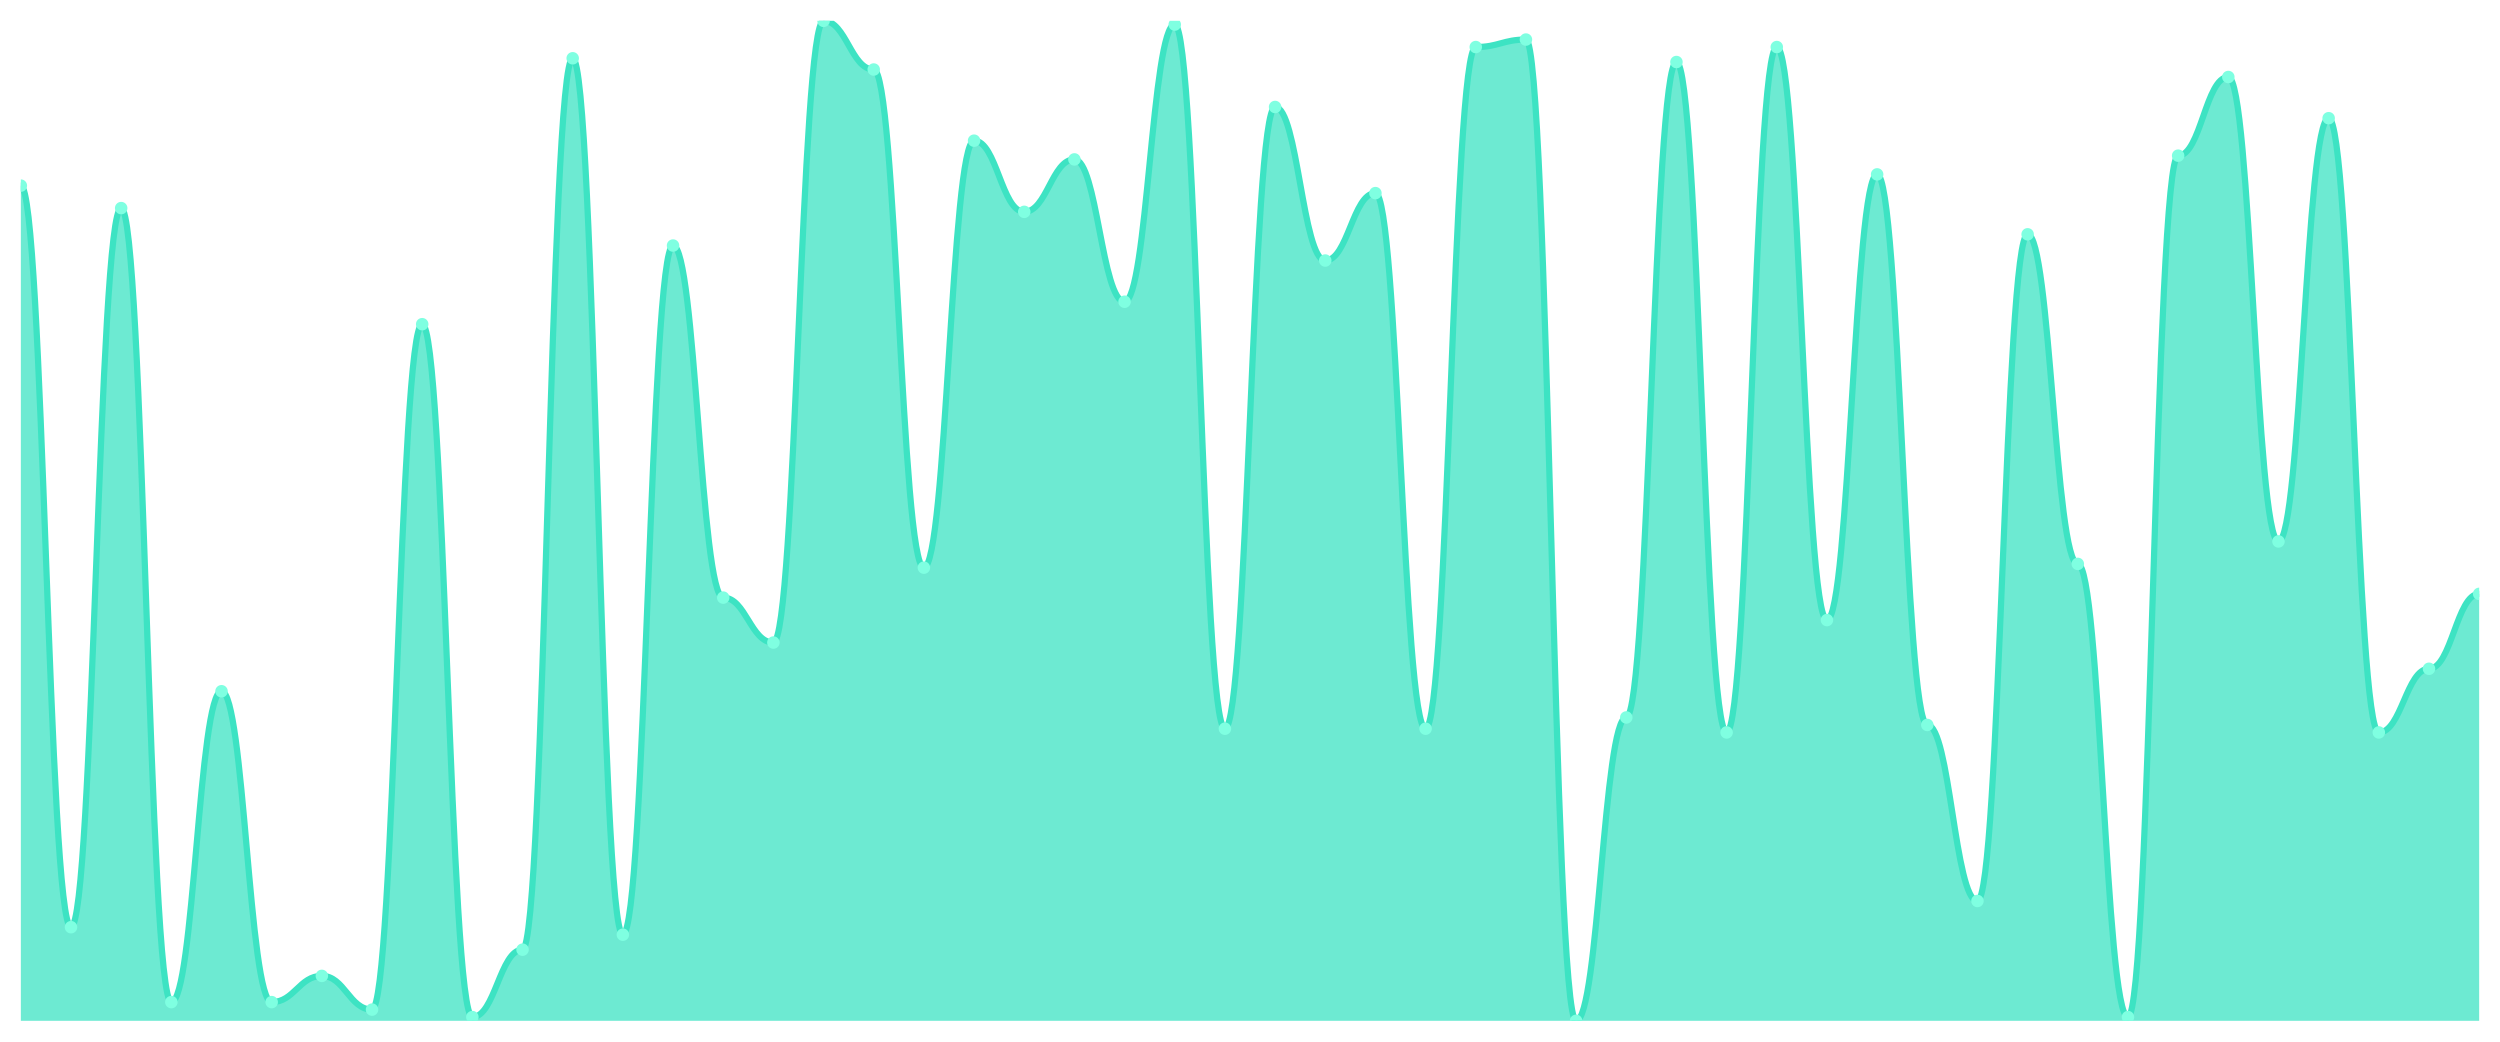
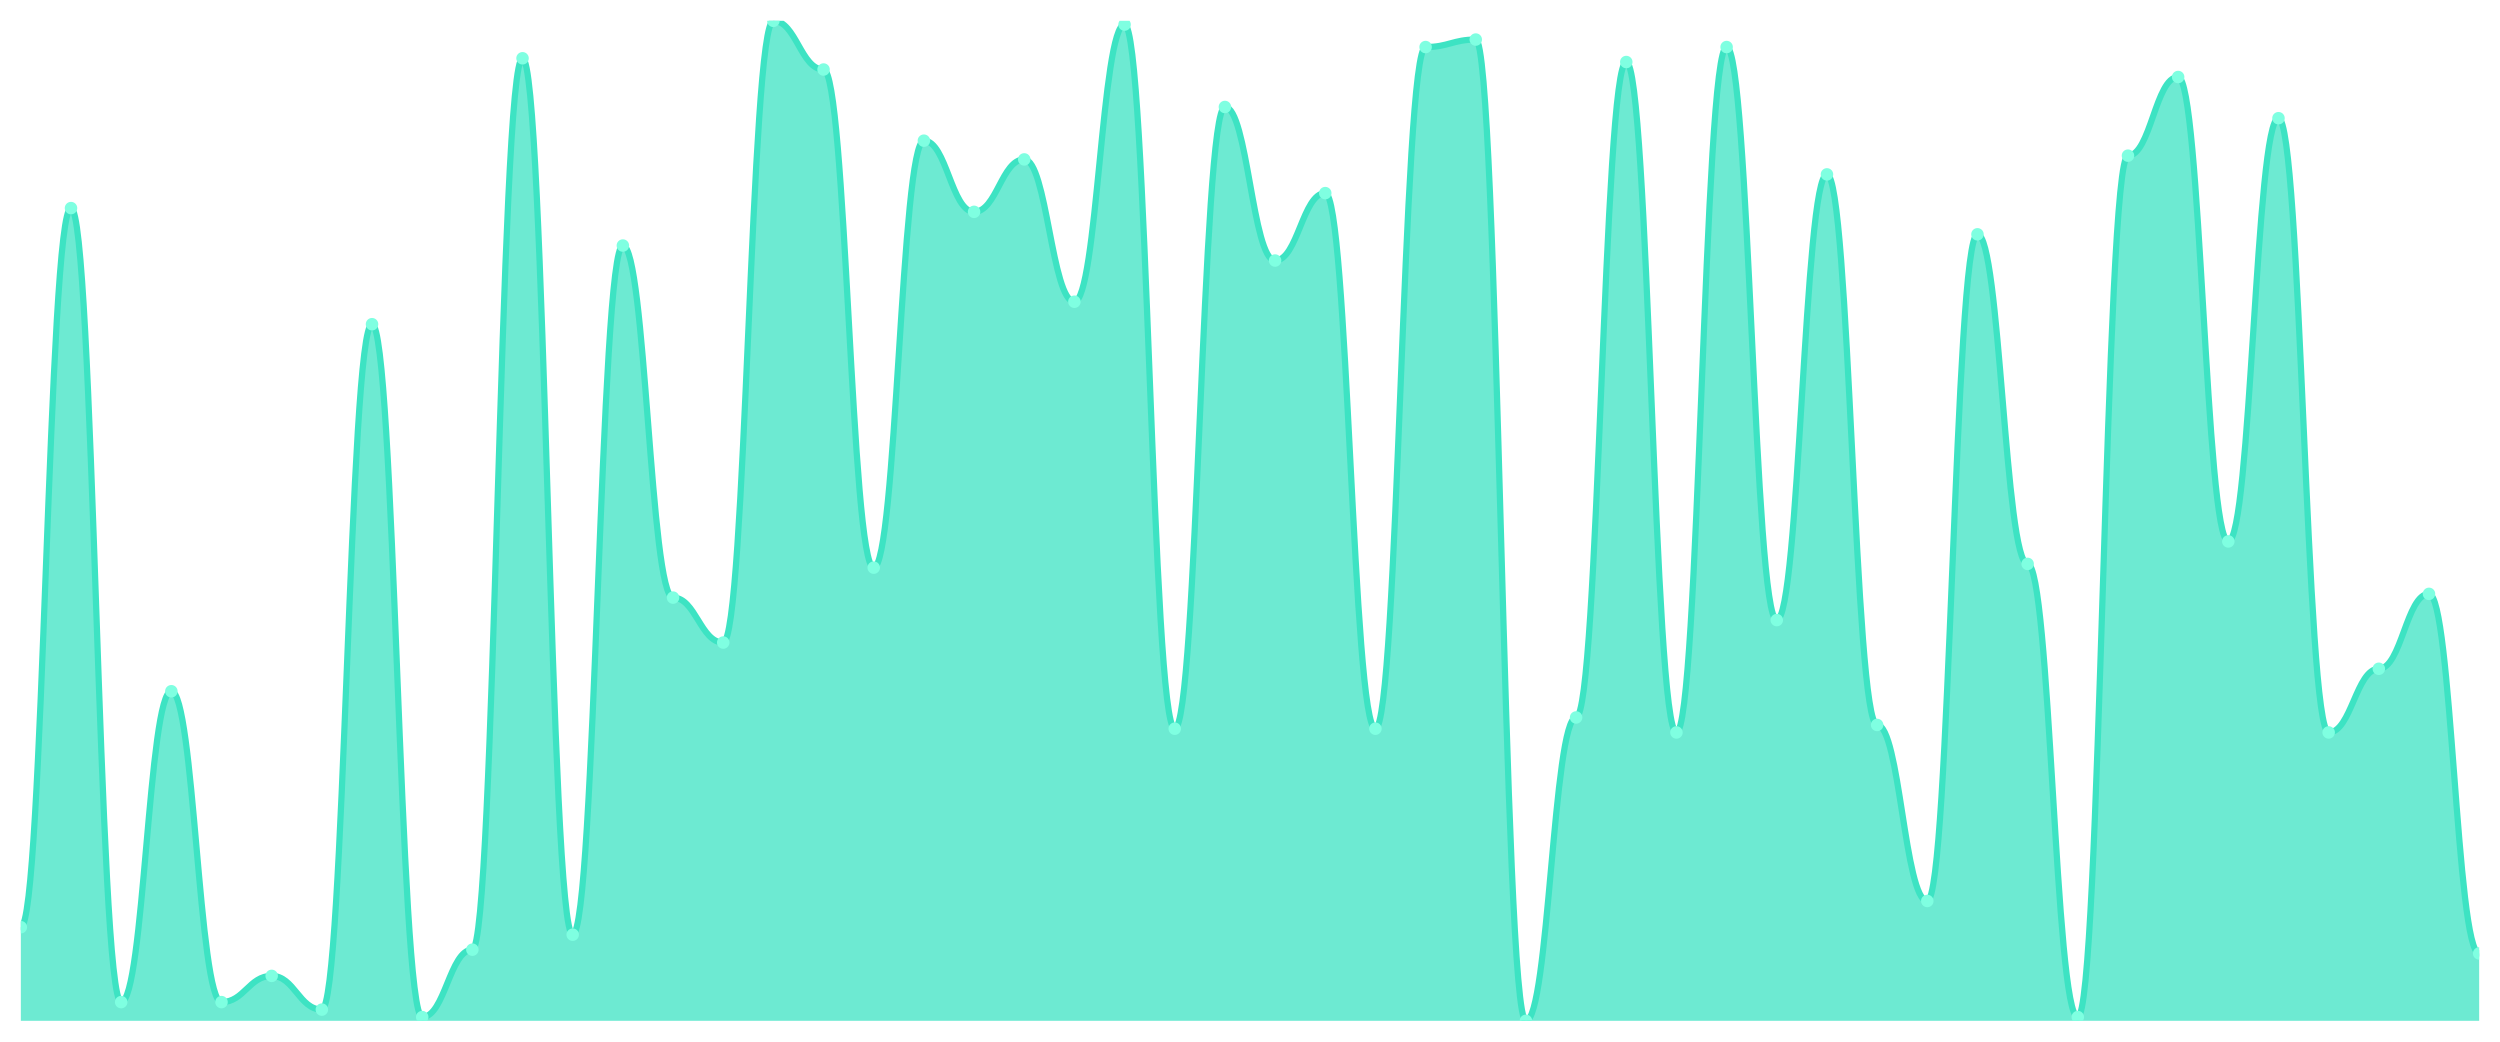
<svg xmlns="http://www.w3.org/2000/svg" viewBox="0 0 1200 500" width="1200" height="500">
  <defs>
    <clipPath id="c">
      <rect x="10" y="10" width="1180" height="480" />
    </clipPath>
  </defs>
  <rect width="1200" height="500" fill="none" />
  <g clip-path="url(#c)">
-     <path d="M 10,490 L 10,89.101 C 20.837,89.101 23.245,445.056 34.082,445.056 C 44.918,445.056 47.327,99.888 58.163,99.888 C 69,99.888 71.408,481.011 82.245,481.011 C 93.082,481.011 95.49,331.798 106.327,331.798 C 117.163,331.798 119.571,481.011 130.408,481.011 C 141.245,481.011 143.653,468.427 154.49,468.427 C 165.327,468.427 167.735,484.607 178.571,484.607 C 189.408,484.607 191.816,155.618 202.653,155.618 C 213.49,155.618 215.898,488.202 226.735,488.202 C 237.571,488.202 239.98,455.843 250.816,455.843 C 261.653,455.843 264.061,27.978 274.898,27.978 C 285.735,27.978 288.143,448.652 298.98,448.652 C 309.816,448.652 312.224,117.865 323.061,117.865 C 333.898,117.865 336.306,286.854 347.143,286.854 C 357.98,286.854 360.388,308.427 371.224,308.427 C 382.061,308.427 384.469,10 395.306,10 C 406.143,10 408.551,33.371 419.388,33.371 C 430.224,33.371 432.633,272.472 443.469,272.472 C 454.306,272.472 456.714,67.528 467.551,67.528 C 478.388,67.528 480.796,101.685 491.633,101.685 C 502.469,101.685 504.878,76.517 515.714,76.517 C 526.551,76.517 528.959,144.831 539.796,144.831 C 550.633,144.831 553.041,11.798 563.878,11.798 C 574.714,11.798 577.122,349.775 587.959,349.775 C 598.796,349.775 601.204,51.348 612.041,51.348 C 622.878,51.348 625.286,125.056 636.122,125.056 C 646.959,125.056 649.367,92.697 660.204,92.697 C 671.041,92.697 673.449,349.775 684.286,349.775 C 695.122,349.775 697.531,22.584 708.367,22.584 C 719.204,22.584 721.612,18.989 732.449,18.989 C 743.286,18.989 745.694,490 756.531,490 C 767.367,490 769.776,344.382 780.612,344.382 C 791.449,344.382 793.857,29.775 804.694,29.775 C 815.531,29.775 817.939,351.573 828.776,351.573 C 839.612,351.573 842.02,22.584 852.857,22.584 C 863.694,22.584 866.102,297.64 876.939,297.64 C 887.776,297.64 890.184,83.708 901.02,83.708 C 911.857,83.708 914.265,347.978 925.102,347.978 C 935.939,347.978 938.347,432.472 949.184,432.472 C 960.02,432.472 962.429,112.472 973.265,112.472 C 984.102,112.472 986.51,270.674 997.347,270.674 C 1008.184,270.674 1010.592,488.202 1021.429,488.202 C 1032.265,488.202 1034.673,74.719 1045.51,74.719 C 1056.347,74.719 1058.755,36.966 1069.592,36.966 C 1080.429,36.966 1082.837,259.888 1093.673,259.888 C 1104.51,259.888 1106.918,56.742 1117.755,56.742 C 1128.592,56.742 1131,351.573 1141.837,351.573 C 1152.673,351.573 1155.082,321.011 1165.918,321.011 C 1176.755,321.011 1179.163,285.056 1190,285.056 L 1190,490 Z" fill="rgba(61,227,195,0.75)" />
-     <path d="M 10,89.101 C 20.837,89.101 23.245,445.056 34.082,445.056 C 44.918,445.056 47.327,99.888 58.163,99.888 C 69,99.888 71.408,481.011 82.245,481.011 C 93.082,481.011 95.49,331.798 106.327,331.798 C 117.163,331.798 119.571,481.011 130.408,481.011 C 141.245,481.011 143.653,468.427 154.49,468.427 C 165.327,468.427 167.735,484.607 178.571,484.607 C 189.408,484.607 191.816,155.618 202.653,155.618 C 213.49,155.618 215.898,488.202 226.735,488.202 C 237.571,488.202 239.98,455.843 250.816,455.843 C 261.653,455.843 264.061,27.978 274.898,27.978 C 285.735,27.978 288.143,448.652 298.98,448.652 C 309.816,448.652 312.224,117.865 323.061,117.865 C 333.898,117.865 336.306,286.854 347.143,286.854 C 357.98,286.854 360.388,308.427 371.224,308.427 C 382.061,308.427 384.469,10 395.306,10 C 406.143,10 408.551,33.371 419.388,33.371 C 430.224,33.371 432.633,272.472 443.469,272.472 C 454.306,272.472 456.714,67.528 467.551,67.528 C 478.388,67.528 480.796,101.685 491.633,101.685 C 502.469,101.685 504.878,76.517 515.714,76.517 C 526.551,76.517 528.959,144.831 539.796,144.831 C 550.633,144.831 553.041,11.798 563.878,11.798 C 574.714,11.798 577.122,349.775 587.959,349.775 C 598.796,349.775 601.204,51.348 612.041,51.348 C 622.878,51.348 625.286,125.056 636.122,125.056 C 646.959,125.056 649.367,92.697 660.204,92.697 C 671.041,92.697 673.449,349.775 684.286,349.775 C 695.122,349.775 697.531,22.584 708.367,22.584 C 719.204,22.584 721.612,18.989 732.449,18.989 C 743.286,18.989 745.694,490 756.531,490 C 767.367,490 769.776,344.382 780.612,344.382 C 791.449,344.382 793.857,29.775 804.694,29.775 C 815.531,29.775 817.939,351.573 828.776,351.573 C 839.612,351.573 842.02,22.584 852.857,22.584 C 863.694,22.584 866.102,297.64 876.939,297.64 C 887.776,297.64 890.184,83.708 901.02,83.708 C 911.857,83.708 914.265,347.978 925.102,347.978 C 935.939,347.978 938.347,432.472 949.184,432.472 C 960.02,432.472 962.429,112.472 973.265,112.472 C 984.102,112.472 986.51,270.674 997.347,270.674 C 1008.184,270.674 1010.592,488.202 1021.429,488.202 C 1032.265,488.202 1034.673,74.719 1045.51,74.719 C 1056.347,74.719 1058.755,36.966 1069.592,36.966 C 1080.429,36.966 1082.837,259.888 1093.673,259.888 C 1104.51,259.888 1106.918,56.742 1117.755,56.742 C 1128.592,56.742 1131,351.573 1141.837,351.573 C 1152.673,351.573 1155.082,321.011 1165.918,321.011 C 1176.755,321.011 1179.163,285.056 1190,285.056" fill="none" stroke="#3de3c3" stroke-width="3" stroke-linecap="round" stroke-linejoin="round" />
-     <circle cx="10" cy="89.101" r="3" fill="#7fffe1" />
-     <circle cx="34.082" cy="445.056" r="3" fill="#7fffe1" />
-     <circle cx="58.163" cy="99.888" r="3" fill="#7fffe1" />
-     <circle cx="82.245" cy="481.011" r="3" fill="#7fffe1" />
-     <circle cx="106.327" cy="331.798" r="3" fill="#7fffe1" />
-     <circle cx="130.408" cy="481.011" r="3" fill="#7fffe1" />
-     <circle cx="154.49" cy="468.427" r="3" fill="#7fffe1" />
-     <circle cx="178.571" cy="484.607" r="3" fill="#7fffe1" />
-     <circle cx="202.653" cy="155.618" r="3" fill="#7fffe1" />
-     <circle cx="226.735" cy="488.202" r="3" fill="#7fffe1" />
-     <circle cx="250.816" cy="455.843" r="3" fill="#7fffe1" />
-     <circle cx="274.898" cy="27.978" r="3" fill="#7fffe1" />
-     <circle cx="298.98" cy="448.652" r="3" fill="#7fffe1" />
-     <circle cx="323.061" cy="117.865" r="3" fill="#7fffe1" />
-     <circle cx="347.143" cy="286.854" r="3" fill="#7fffe1" />
-     <circle cx="371.224" cy="308.427" r="3" fill="#7fffe1" />
-     <circle cx="395.306" cy="10" r="3" fill="#7fffe1" />
-     <circle cx="419.388" cy="33.371" r="3" fill="#7fffe1" />
-     <circle cx="443.469" cy="272.472" r="3" fill="#7fffe1" />
-     <circle cx="467.551" cy="67.528" r="3" fill="#7fffe1" />
-     <circle cx="491.633" cy="101.685" r="3" fill="#7fffe1" />
-     <circle cx="515.714" cy="76.517" r="3" fill="#7fffe1" />
-     <circle cx="539.796" cy="144.831" r="3" fill="#7fffe1" />
-     <circle cx="563.878" cy="11.798" r="3" fill="#7fffe1" />
-     <circle cx="587.959" cy="349.775" r="3" fill="#7fffe1" />
-     <circle cx="612.041" cy="51.348" r="3" fill="#7fffe1" />
-     <circle cx="636.122" cy="125.056" r="3" fill="#7fffe1" />
-     <circle cx="660.204" cy="92.697" r="3" fill="#7fffe1" />
-     <circle cx="684.286" cy="349.775" r="3" fill="#7fffe1" />
-     <circle cx="708.367" cy="22.584" r="3" fill="#7fffe1" />
-     <circle cx="732.449" cy="18.989" r="3" fill="#7fffe1" />
-     <circle cx="756.531" cy="490" r="3" fill="#7fffe1" />
-     <circle cx="780.612" cy="344.382" r="3" fill="#7fffe1" />
-     <circle cx="804.694" cy="29.775" r="3" fill="#7fffe1" />
-     <circle cx="828.776" cy="351.573" r="3" fill="#7fffe1" />
-     <circle cx="852.857" cy="22.584" r="3" fill="#7fffe1" />
-     <circle cx="876.939" cy="297.64" r="3" fill="#7fffe1" />
-     <circle cx="901.02" cy="83.708" r="3" fill="#7fffe1" />
-     <circle cx="925.102" cy="347.978" r="3" fill="#7fffe1" />
-     <circle cx="949.184" cy="432.472" r="3" fill="#7fffe1" />
-     <circle cx="973.265" cy="112.472" r="3" fill="#7fffe1" />
-     <circle cx="997.347" cy="270.674" r="3" fill="#7fffe1" />
-     <circle cx="1021.429" cy="488.202" r="3" fill="#7fffe1" />
-     <circle cx="1045.51" cy="74.719" r="3" fill="#7fffe1" />
-     <circle cx="1069.592" cy="36.966" r="3" fill="#7fffe1" />
-     <circle cx="1093.673" cy="259.888" r="3" fill="#7fffe1" />
-     <circle cx="1117.755" cy="56.742" r="3" fill="#7fffe1" />
-     <circle cx="1141.837" cy="351.573" r="3" fill="#7fffe1" />
-     <circle cx="1165.918" cy="321.011" r="3" fill="#7fffe1" />
-     <circle cx="1190" cy="285.056" r="3" fill="#7fffe1" />
+     <path d="M 10,490 L 10,445.056 C 20.837,445.056 23.245,99.888 34.082,99.888 C 44.918,99.888 47.327,481.011 58.163,481.011 C 69,481.011 71.408,331.798 82.245,331.798 C 93.082,331.798 95.49,481.011 106.327,481.011 C 117.163,481.011 119.571,468.427 130.408,468.427 C 141.245,468.427 143.653,484.607 154.49,484.607 C 165.327,484.607 167.735,155.618 178.571,155.618 C 189.408,155.618 191.816,488.202 202.653,488.202 C 213.49,488.202 215.898,455.843 226.735,455.843 C 237.571,455.843 239.98,27.978 250.816,27.978 C 261.653,27.978 264.061,448.652 274.898,448.652 C 285.735,448.652 288.143,117.865 298.98,117.865 C 309.816,117.865 312.224,286.854 323.061,286.854 C 333.898,286.854 336.306,308.427 347.143,308.427 C 357.98,308.427 360.388,10 371.224,10 C 382.061,10 384.469,33.371 395.306,33.371 C 406.143,33.371 408.551,272.472 419.388,272.472 C 430.224,272.472 432.633,67.528 443.469,67.528 C 454.306,67.528 456.714,101.685 467.551,101.685 C 478.388,101.685 480.796,76.517 491.633,76.517 C 502.469,76.517 504.878,144.831 515.714,144.831 C 526.551,144.831 528.959,11.798 539.796,11.798 C 550.633,11.798 553.041,349.775 563.878,349.775 C 574.714,349.775 577.122,51.348 587.959,51.348 C 598.796,51.348 601.204,125.056 612.041,125.056 C 622.878,125.056 625.286,92.697 636.122,92.697 C 646.959,92.697 649.367,349.775 660.204,349.775 C 671.041,349.775 673.449,22.584 684.286,22.584 C 695.122,22.584 697.531,18.989 708.367,18.989 C 719.204,18.989 721.612,490 732.449,490 C 743.286,490 745.694,344.382 756.531,344.382 C 767.367,344.382 769.776,29.775 780.612,29.775 C 791.449,29.775 793.857,351.573 804.694,351.573 C 815.531,351.573 817.939,22.584 828.776,22.584 C 839.612,22.584 842.02,297.64 852.857,297.64 C 863.694,297.64 866.102,83.708 876.939,83.708 C 887.776,83.708 890.184,347.978 901.02,347.978 C 911.857,347.978 914.265,432.472 925.102,432.472 C 935.939,432.472 938.347,112.472 949.184,112.472 C 960.02,112.472 962.429,270.674 973.265,270.674 C 984.102,270.674 986.51,488.202 997.347,488.202 C 1008.184,488.202 1010.592,74.719 1021.429,74.719 C 1032.265,74.719 1034.673,36.966 1045.51,36.966 C 1056.347,36.966 1058.755,259.888 1069.592,259.888 C 1080.429,259.888 1082.837,56.742 1093.673,56.742 C 1104.51,56.742 1106.918,351.573 1117.755,351.573 C 1128.592,351.573 1131,321.011 1141.837,321.011 C 1152.673,321.011 1155.082,285.056 1165.918,285.056 C 1176.755,285.056 1179.163,457.64 1190,457.64 L 1190,490 Z" fill="rgba(61,227,195,0.75)" />
+     <path d="M 10,445.056 C 20.837,445.056 23.245,99.888 34.082,99.888 C 44.918,99.888 47.327,481.011 58.163,481.011 C 69,481.011 71.408,331.798 82.245,331.798 C 93.082,331.798 95.49,481.011 106.327,481.011 C 117.163,481.011 119.571,468.427 130.408,468.427 C 141.245,468.427 143.653,484.607 154.49,484.607 C 165.327,484.607 167.735,155.618 178.571,155.618 C 189.408,155.618 191.816,488.202 202.653,488.202 C 213.49,488.202 215.898,455.843 226.735,455.843 C 237.571,455.843 239.98,27.978 250.816,27.978 C 261.653,27.978 264.061,448.652 274.898,448.652 C 285.735,448.652 288.143,117.865 298.98,117.865 C 309.816,117.865 312.224,286.854 323.061,286.854 C 333.898,286.854 336.306,308.427 347.143,308.427 C 357.98,308.427 360.388,10 371.224,10 C 382.061,10 384.469,33.371 395.306,33.371 C 406.143,33.371 408.551,272.472 419.388,272.472 C 430.224,272.472 432.633,67.528 443.469,67.528 C 454.306,67.528 456.714,101.685 467.551,101.685 C 478.388,101.685 480.796,76.517 491.633,76.517 C 502.469,76.517 504.878,144.831 515.714,144.831 C 526.551,144.831 528.959,11.798 539.796,11.798 C 550.633,11.798 553.041,349.775 563.878,349.775 C 574.714,349.775 577.122,51.348 587.959,51.348 C 598.796,51.348 601.204,125.056 612.041,125.056 C 622.878,125.056 625.286,92.697 636.122,92.697 C 646.959,92.697 649.367,349.775 660.204,349.775 C 671.041,349.775 673.449,22.584 684.286,22.584 C 695.122,22.584 697.531,18.989 708.367,18.989 C 719.204,18.989 721.612,490 732.449,490 C 743.286,490 745.694,344.382 756.531,344.382 C 767.367,344.382 769.776,29.775 780.612,29.775 C 791.449,29.775 793.857,351.573 804.694,351.573 C 815.531,351.573 817.939,22.584 828.776,22.584 C 839.612,22.584 842.02,297.64 852.857,297.64 C 863.694,297.64 866.102,83.708 876.939,83.708 C 887.776,83.708 890.184,347.978 901.02,347.978 C 911.857,347.978 914.265,432.472 925.102,432.472 C 935.939,432.472 938.347,112.472 949.184,112.472 C 960.02,112.472 962.429,270.674 973.265,270.674 C 984.102,270.674 986.51,488.202 997.347,488.202 C 1008.184,488.202 1010.592,74.719 1021.429,74.719 C 1032.265,74.719 1034.673,36.966 1045.51,36.966 C 1056.347,36.966 1058.755,259.888 1069.592,259.888 C 1080.429,259.888 1082.837,56.742 1093.673,56.742 C 1104.51,56.742 1106.918,351.573 1117.755,351.573 C 1128.592,351.573 1131,321.011 1141.837,321.011 C 1152.673,321.011 1155.082,285.056 1165.918,285.056 C 1176.755,285.056 1179.163,457.64 1190,457.64" fill="none" stroke="#3de3c3" stroke-width="3" stroke-linecap="round" stroke-linejoin="round" />
+     <circle cx="10" cy="445.056" r="3" fill="#7fffe1" />
+     <circle cx="34.082" cy="99.888" r="3" fill="#7fffe1" />
+     <circle cx="58.163" cy="481.011" r="3" fill="#7fffe1" />
+     <circle cx="82.245" cy="331.798" r="3" fill="#7fffe1" />
+     <circle cx="106.327" cy="481.011" r="3" fill="#7fffe1" />
+     <circle cx="130.408" cy="468.427" r="3" fill="#7fffe1" />
+     <circle cx="154.49" cy="484.607" r="3" fill="#7fffe1" />
+     <circle cx="178.571" cy="155.618" r="3" fill="#7fffe1" />
+     <circle cx="202.653" cy="488.202" r="3" fill="#7fffe1" />
+     <circle cx="226.735" cy="455.843" r="3" fill="#7fffe1" />
+     <circle cx="250.816" cy="27.978" r="3" fill="#7fffe1" />
+     <circle cx="274.898" cy="448.652" r="3" fill="#7fffe1" />
+     <circle cx="298.98" cy="117.865" r="3" fill="#7fffe1" />
+     <circle cx="323.061" cy="286.854" r="3" fill="#7fffe1" />
+     <circle cx="347.143" cy="308.427" r="3" fill="#7fffe1" />
+     <circle cx="371.224" cy="10" r="3" fill="#7fffe1" />
+     <circle cx="395.306" cy="33.371" r="3" fill="#7fffe1" />
+     <circle cx="419.388" cy="272.472" r="3" fill="#7fffe1" />
+     <circle cx="443.469" cy="67.528" r="3" fill="#7fffe1" />
+     <circle cx="467.551" cy="101.685" r="3" fill="#7fffe1" />
+     <circle cx="491.633" cy="76.517" r="3" fill="#7fffe1" />
+     <circle cx="515.714" cy="144.831" r="3" fill="#7fffe1" />
+     <circle cx="539.796" cy="11.798" r="3" fill="#7fffe1" />
+     <circle cx="563.878" cy="349.775" r="3" fill="#7fffe1" />
+     <circle cx="587.959" cy="51.348" r="3" fill="#7fffe1" />
+     <circle cx="612.041" cy="125.056" r="3" fill="#7fffe1" />
+     <circle cx="636.122" cy="92.697" r="3" fill="#7fffe1" />
+     <circle cx="660.204" cy="349.775" r="3" fill="#7fffe1" />
+     <circle cx="684.286" cy="22.584" r="3" fill="#7fffe1" />
+     <circle cx="708.367" cy="18.989" r="3" fill="#7fffe1" />
+     <circle cx="732.449" cy="490" r="3" fill="#7fffe1" />
+     <circle cx="756.531" cy="344.382" r="3" fill="#7fffe1" />
+     <circle cx="780.612" cy="29.775" r="3" fill="#7fffe1" />
+     <circle cx="804.694" cy="351.573" r="3" fill="#7fffe1" />
+     <circle cx="828.776" cy="22.584" r="3" fill="#7fffe1" />
+     <circle cx="852.857" cy="297.64" r="3" fill="#7fffe1" />
+     <circle cx="876.939" cy="83.708" r="3" fill="#7fffe1" />
+     <circle cx="901.02" cy="347.978" r="3" fill="#7fffe1" />
+     <circle cx="925.102" cy="432.472" r="3" fill="#7fffe1" />
+     <circle cx="949.184" cy="112.472" r="3" fill="#7fffe1" />
+     <circle cx="973.265" cy="270.674" r="3" fill="#7fffe1" />
+     <circle cx="997.347" cy="488.202" r="3" fill="#7fffe1" />
+     <circle cx="1021.429" cy="74.719" r="3" fill="#7fffe1" />
+     <circle cx="1045.51" cy="36.966" r="3" fill="#7fffe1" />
+     <circle cx="1069.592" cy="259.888" r="3" fill="#7fffe1" />
+     <circle cx="1093.673" cy="56.742" r="3" fill="#7fffe1" />
+     <circle cx="1117.755" cy="351.573" r="3" fill="#7fffe1" />
+     <circle cx="1141.837" cy="321.011" r="3" fill="#7fffe1" />
+     <circle cx="1165.918" cy="285.056" r="3" fill="#7fffe1" />
+     <circle cx="1190" cy="457.64" r="3" fill="#7fffe1" />
  </g>
</svg>
